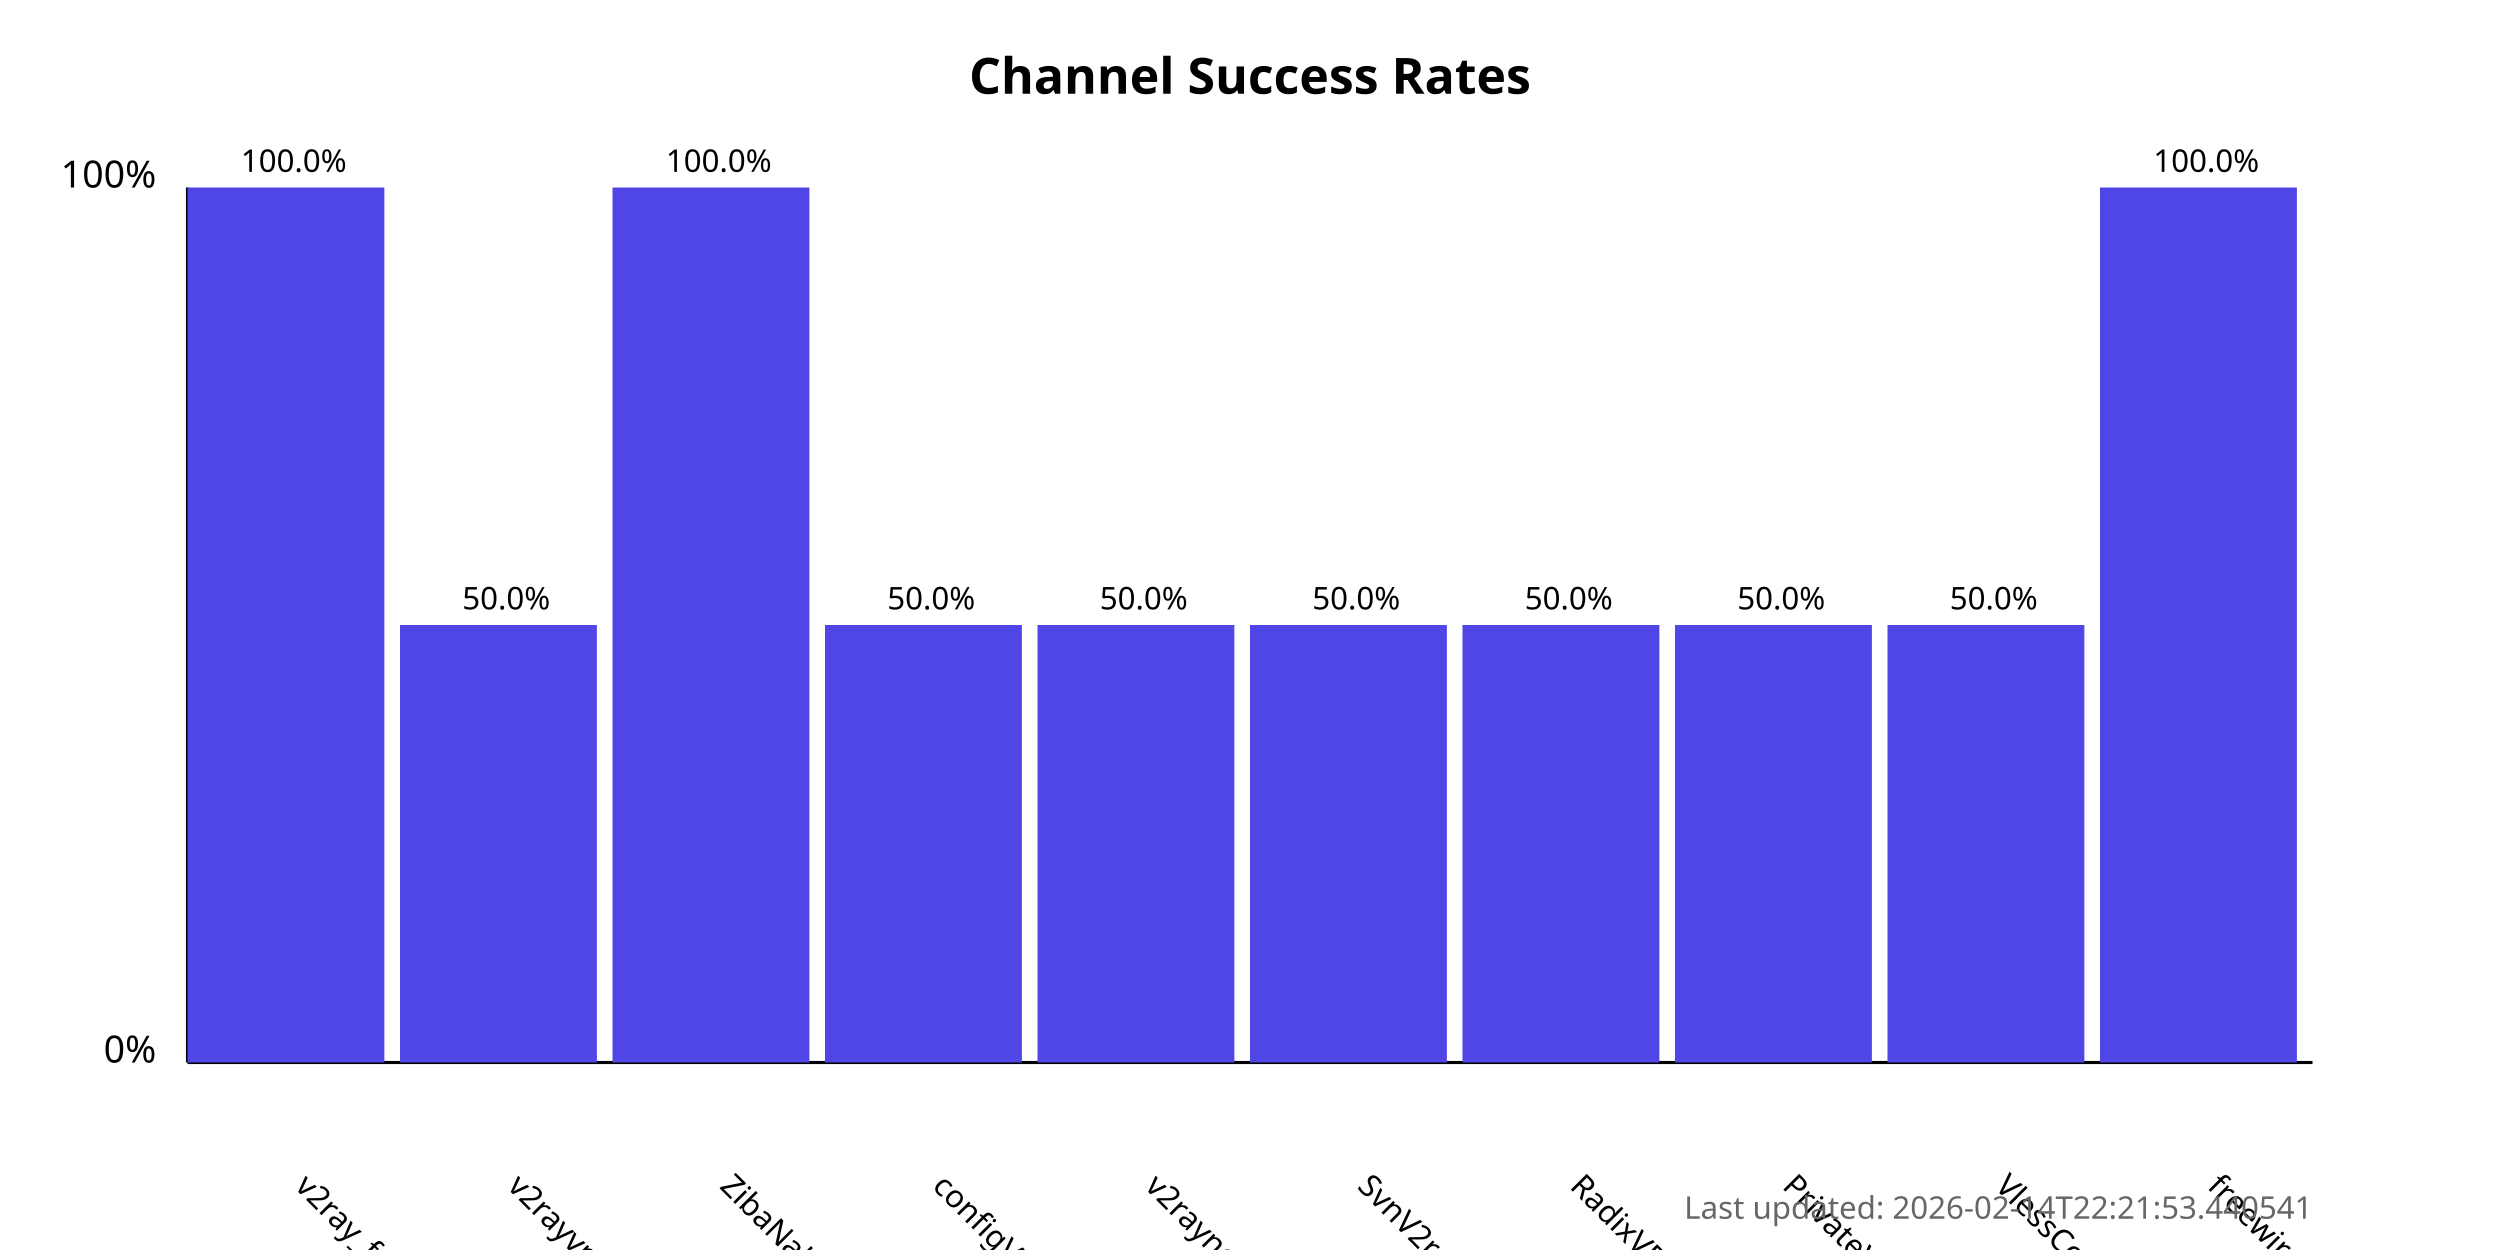
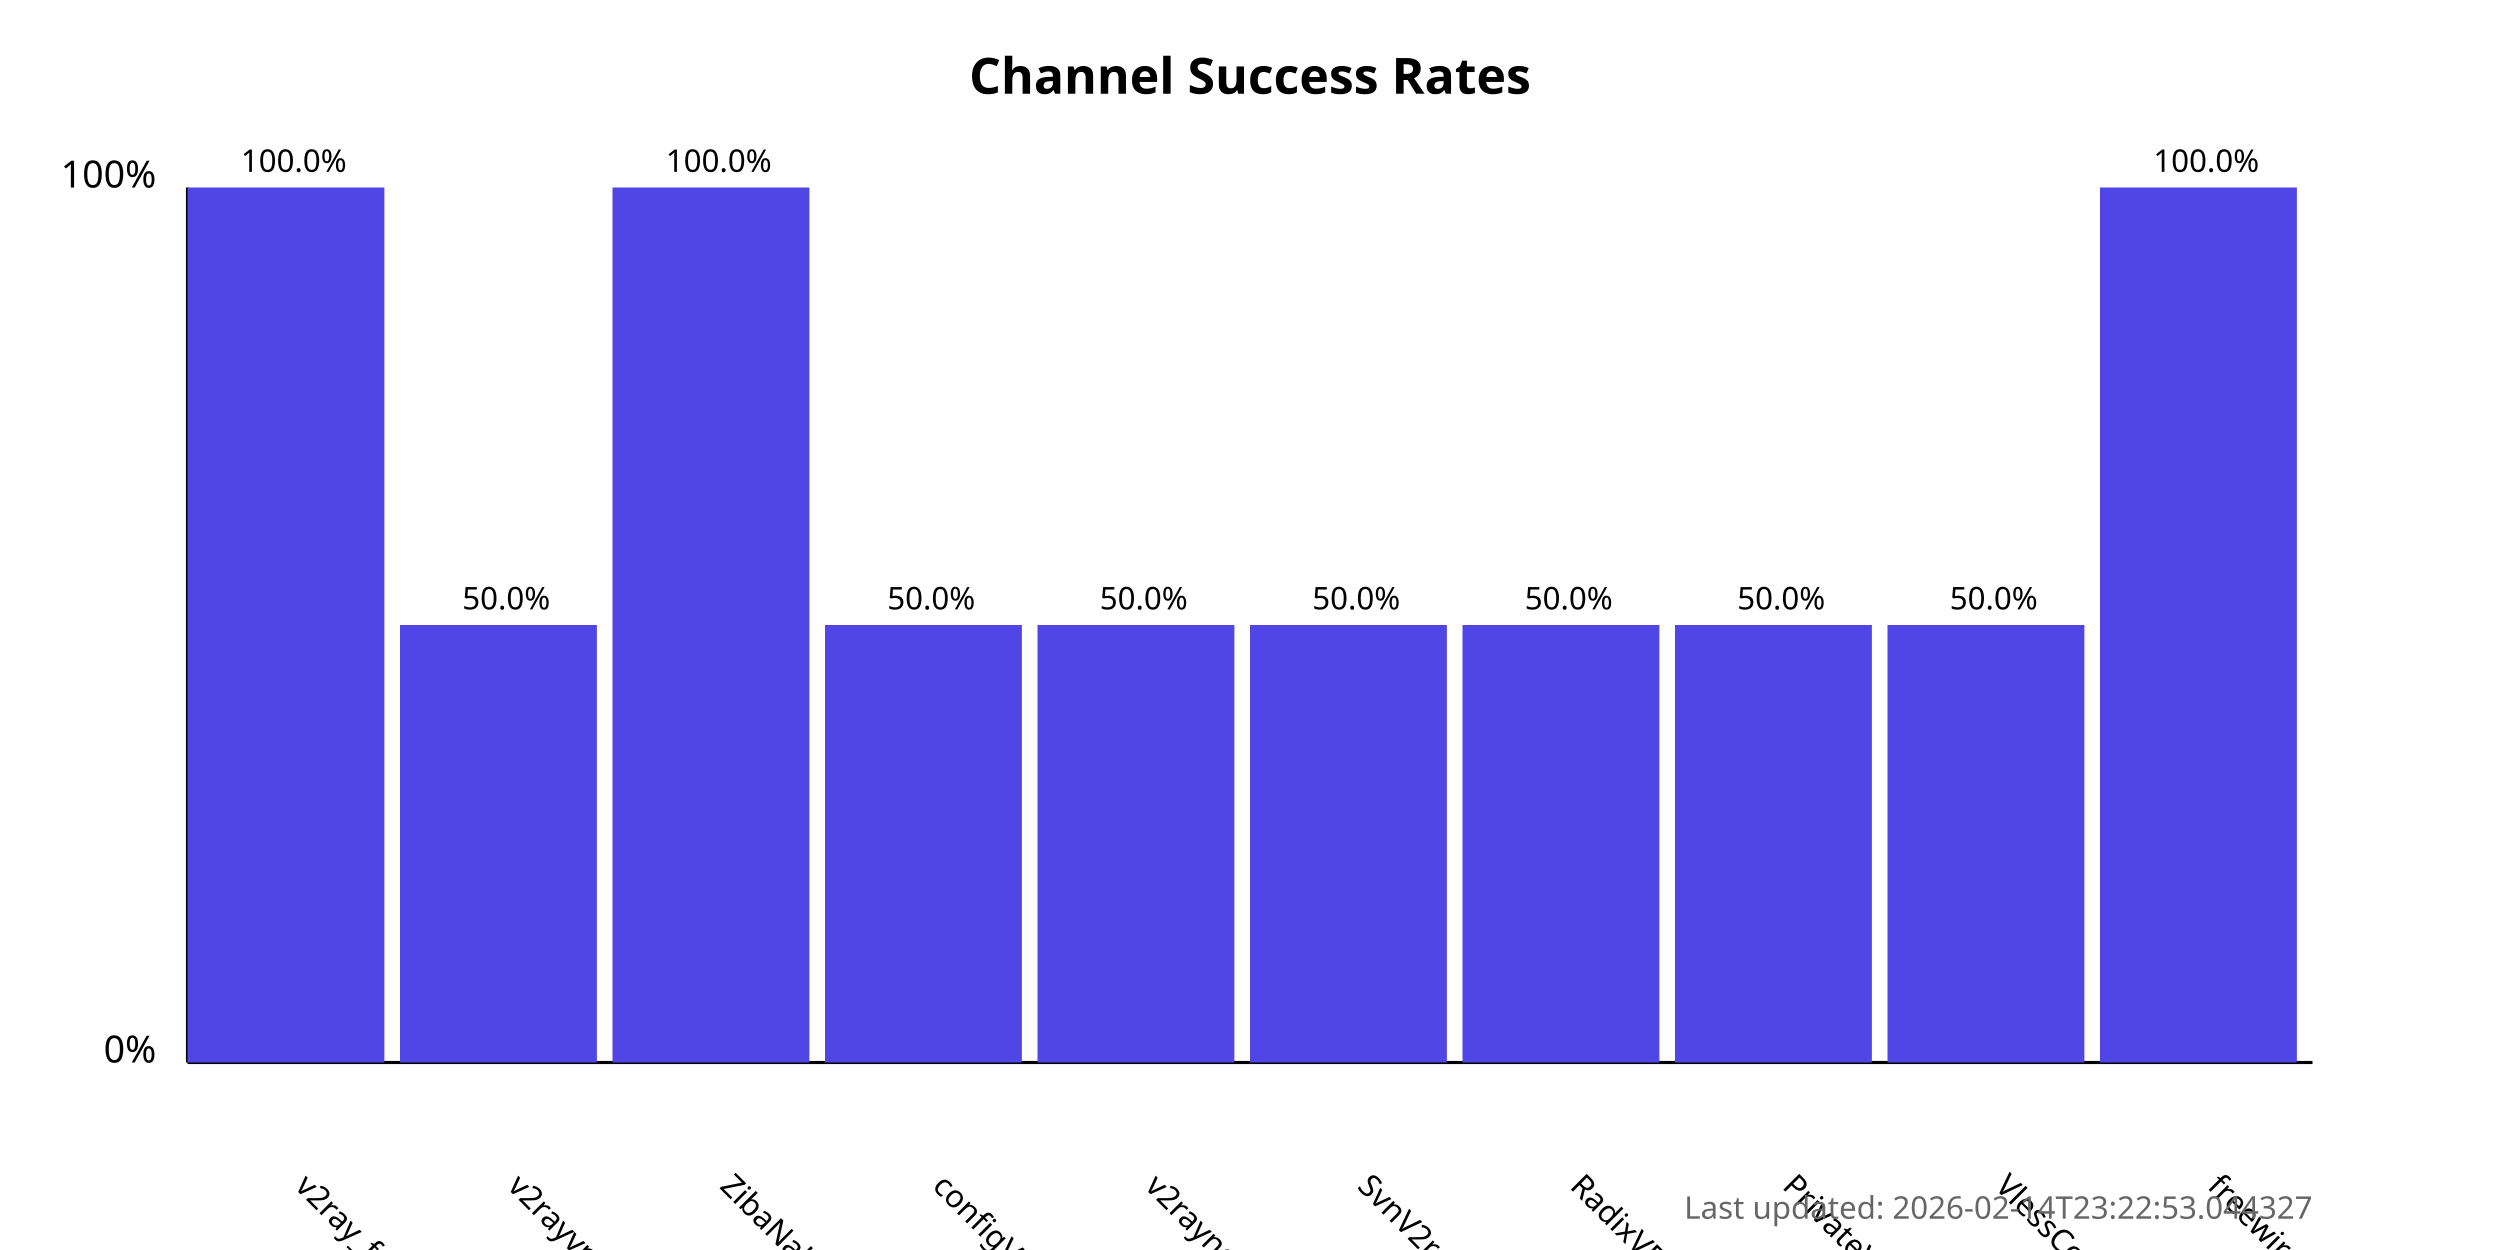
<svg xmlns="http://www.w3.org/2000/svg" width="800" height="400">
  <style>
            .chart-title { font: bold 16px sans-serif; }
            .axis-label { font: 12px sans-serif; }
            .tick-label { font: 10px sans-serif; }
            .bar { fill: #4f46e5; }
            .bar:hover { fill: #6366f1; }
            .timestamp { font: 10px sans-serif; fill: #666; }
        </style>
  <text x="400.0" y="30" text-anchor="middle" class="chart-title">
            Channel Success Rates
        </text>
  <line x1="60" y1="340" x2="60" y2="60" stroke="black" stroke-width="1" />
  <line x1="60" y1="340" x2="740" y2="340" stroke="black" stroke-width="1" />
  <text x="50" y="340" text-anchor="end" class="axis-label">0%</text>
  <text x="50" y="60" text-anchor="end" class="axis-label">100%</text>
  <g>
    <rect x="60" y="60.0" width="63.0" height="280.0" class="bar" />
    <text x="94.0" y="380" transform="rotate(45, 94.0, 380)" text-anchor="start" class="tick-label">
                v2ray_free_conf
            </text>
    <text x="94.0" y="55.0" text-anchor="middle" class="tick-label">
                100.0%
            </text>
  </g>
  <g>
    <rect x="128.0" y="200.0" width="63.0" height="140.0" class="bar" />
    <text x="162.0" y="380" transform="rotate(45, 162.0, 380)" text-anchor="start" class="tick-label">
                v2rayvpno
            </text>
    <text x="162.0" y="195.0" text-anchor="middle" class="tick-label">
                50.0%
            </text>
  </g>
  <g>
    <rect x="196.0" y="60.0" width="63.0" height="280.0" class="bar" />
    <text x="230.0" y="380" transform="rotate(45, 230.0, 380)" text-anchor="start" class="tick-label">
                ZibaNabz
            </text>
    <text x="230.0" y="55.0" text-anchor="middle" class="tick-label">
                100.0%
            </text>
  </g>
  <g>
    <rect x="264.0" y="200.0" width="63.0" height="140.0" class="bar" />
    <text x="298.0" y="380" transform="rotate(45, 298.0, 380)" text-anchor="start" class="tick-label">
                configV2rayForFree
            </text>
    <text x="298.0" y="195.0" text-anchor="middle" class="tick-label">
                50.0%
            </text>
  </g>
  <g>
    <rect x="332.0" y="200.0" width="63.0" height="140.0" class="bar" />
    <text x="366.0" y="380" transform="rotate(45, 366.0, 380)" text-anchor="start" class="tick-label">
                v2rayngvpn
            </text>
    <text x="366.0" y="195.0" text-anchor="middle" class="tick-label">
                50.0%
            </text>
  </g>
  <g>
    <rect x="400.0" y="200.0" width="63.0" height="140.0" class="bar" />
    <text x="434.0" y="380" transform="rotate(45, 434.0, 380)" text-anchor="start" class="tick-label">
                SvnV2ray
            </text>
    <text x="434.0" y="195.0" text-anchor="middle" class="tick-label">
                50.0%
            </text>
  </g>
  <g>
    <rect x="468.0" y="200.0" width="63.0" height="140.0" class="bar" />
    <text x="502.0" y="380" transform="rotate(45, 502.0, 380)" text-anchor="start" class="tick-label">
                RadixVPN
            </text>
    <text x="502.0" y="195.0" text-anchor="middle" class="tick-label">
                50.0%
            </text>
  </g>
  <g>
    <rect x="536.0" y="200.0" width="63.0" height="140.0" class="bar" />
    <text x="570.0" y="380" transform="rotate(45, 570.0, 380)" text-anchor="start" class="tick-label">
                PrivateVPNs
            </text>
    <text x="570.0" y="195.0" text-anchor="middle" class="tick-label">
                50.0%
            </text>
  </g>
  <g>
    <rect x="604.0" y="200.0" width="63.0" height="140.0" class="bar" />
    <text x="638.0" y="380" transform="rotate(45, 638.0, 380)" text-anchor="start" class="tick-label">
                VlessConfig
            </text>
    <text x="638.0" y="195.0" text-anchor="middle" class="tick-label">
                50.0%
            </text>
  </g>
  <g>
    <rect x="672.0" y="60.0" width="63.0" height="280.0" class="bar" />
    <text x="706.0" y="380" transform="rotate(45, 706.0, 380)" text-anchor="start" class="tick-label">
                freewireguard
            </text>
    <text x="706.0" y="55.0" text-anchor="middle" class="tick-label">
                100.0%
            </text>
  </g>
  <text x="740" y="390" text-anchor="end" class="timestamp">
-             Last updated: 2026-02-14T22:21:53.440541
+             Last updated: 2026-02-14T23:22:53.044327
        </text>
</svg>
